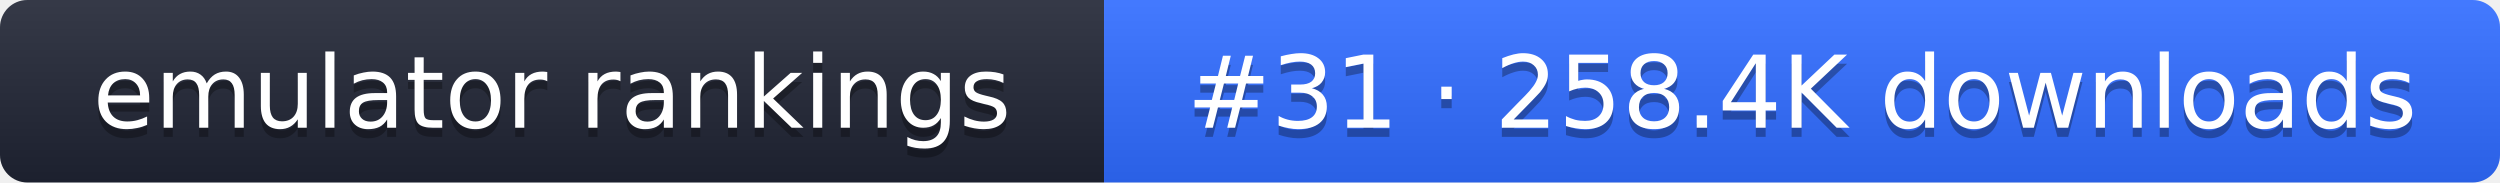
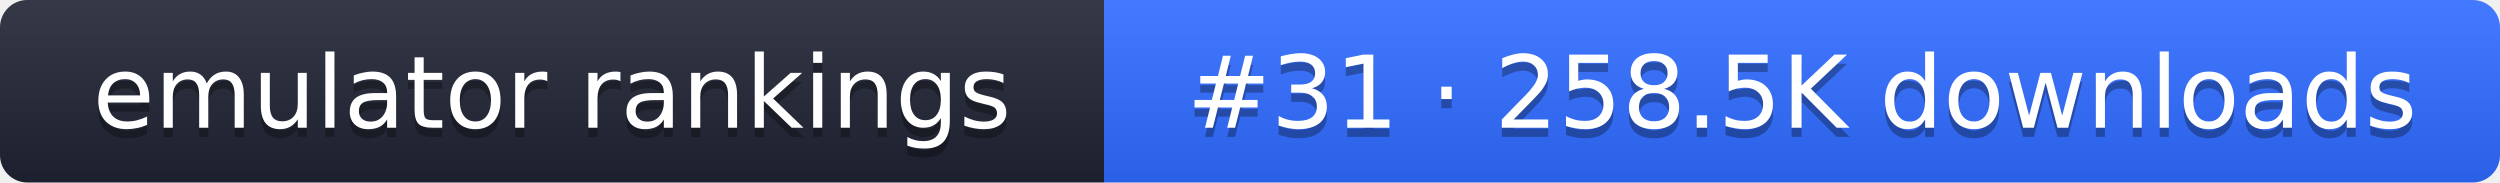
- <svg xmlns="http://www.w3.org/2000/svg" width="274" height="20" role="img" aria-label="emulator rankings: #31 · 258.4K downloads">
+ <svg xmlns="http://www.w3.org/2000/svg" width="274" height="20" role="img" aria-label="emulator rankings: #31 · 258.5K downloads">
  <linearGradient id="g" x2="0" y2="100%">
    <stop offset="0" stop-color="#fff" stop-opacity=".1" />
    <stop offset="1" stop-opacity=".1" />
  </linearGradient>
  <clipPath id="r">
    <rect width="274" height="20" rx="3" fill="#fff" />
  </clipPath>
  <g clip-path="url(#r)">
    <rect width="121" height="20" fill="#1f2433" />
    <rect x="121" width="153" height="20" fill="#2f6bff" />
    <rect width="274" height="20" fill="url(#g)" />
  </g>
  <g fill="#fff" text-anchor="middle" font-family="Verdana,DejaVu Sans,sans-serif" font-size="11">
    <text x="60.5" y="15" fill="#010101" fill-opacity=".3">emulator rankings</text>
    <text x="60.5" y="14">emulator rankings</text>
-     <text x="197.5" y="15" fill="#010101" fill-opacity=".3">#31 · 258.4K downloads</text>
-     <text x="197.5" y="14">#31 · 258.4K downloads</text>
+     <text x="197.5" y="15" fill="#010101" fill-opacity=".3">#31 · 258.5K downloads</text>
+     <text x="197.5" y="14">#31 · 258.5K downloads</text>
  </g>
</svg>
